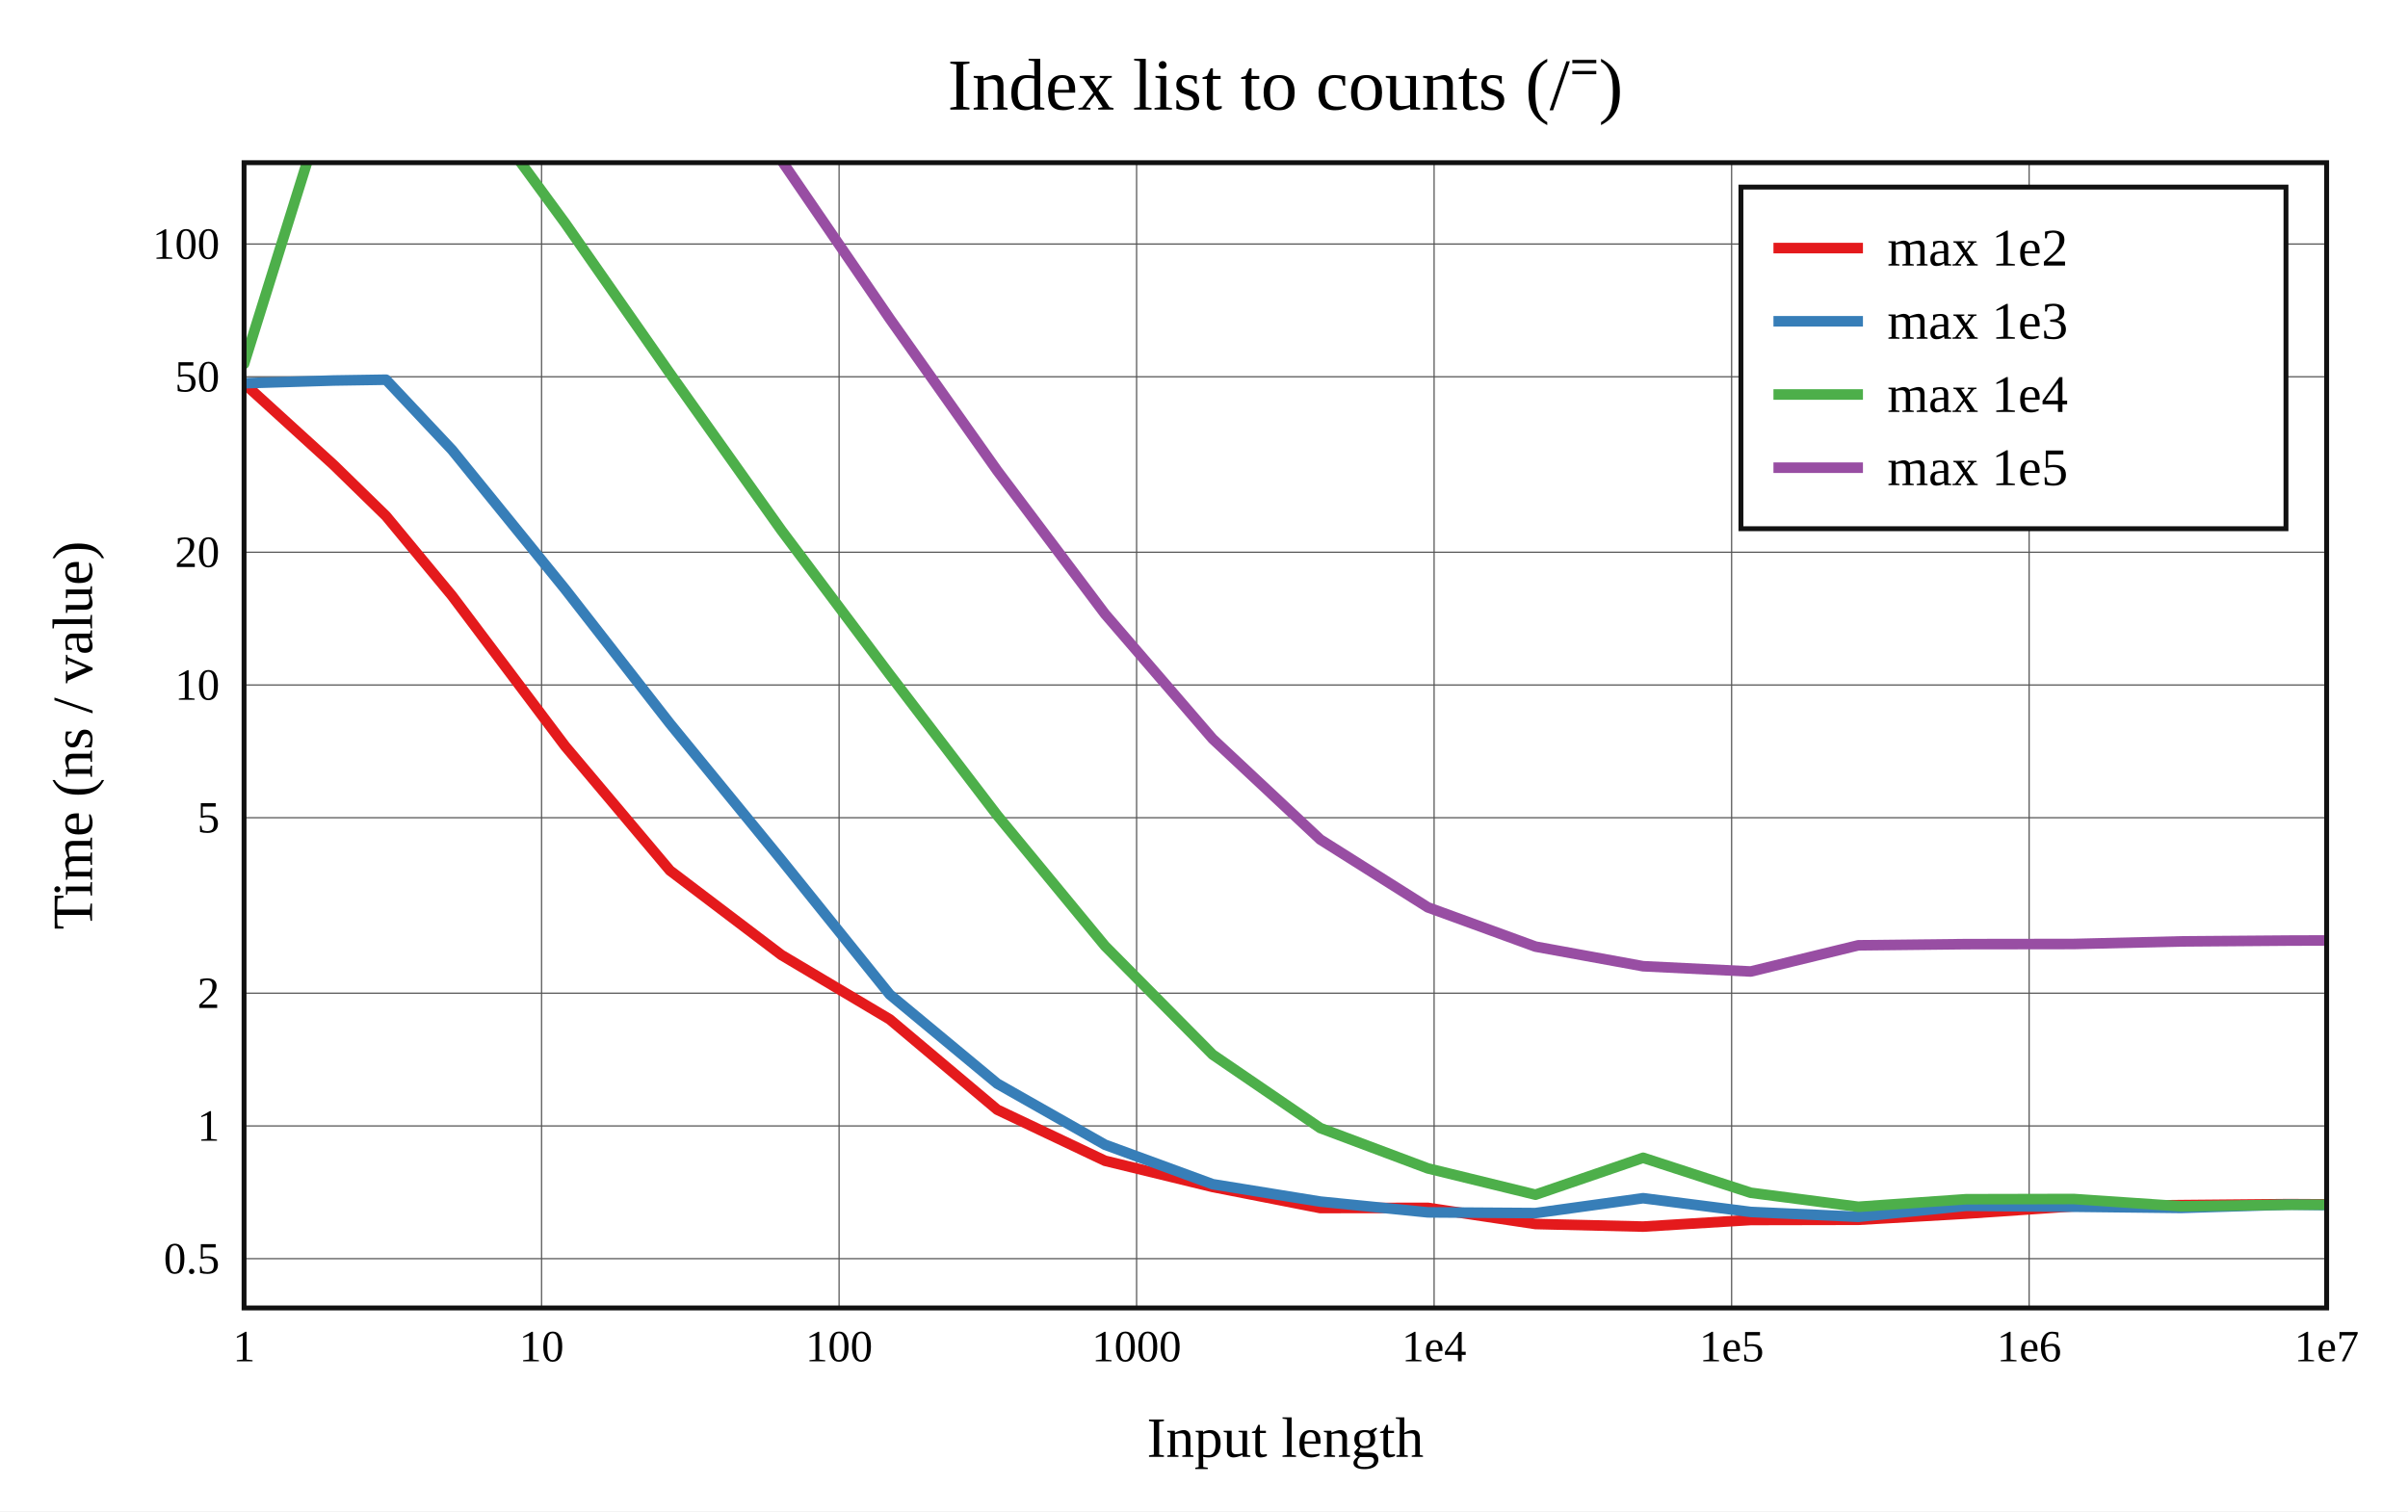
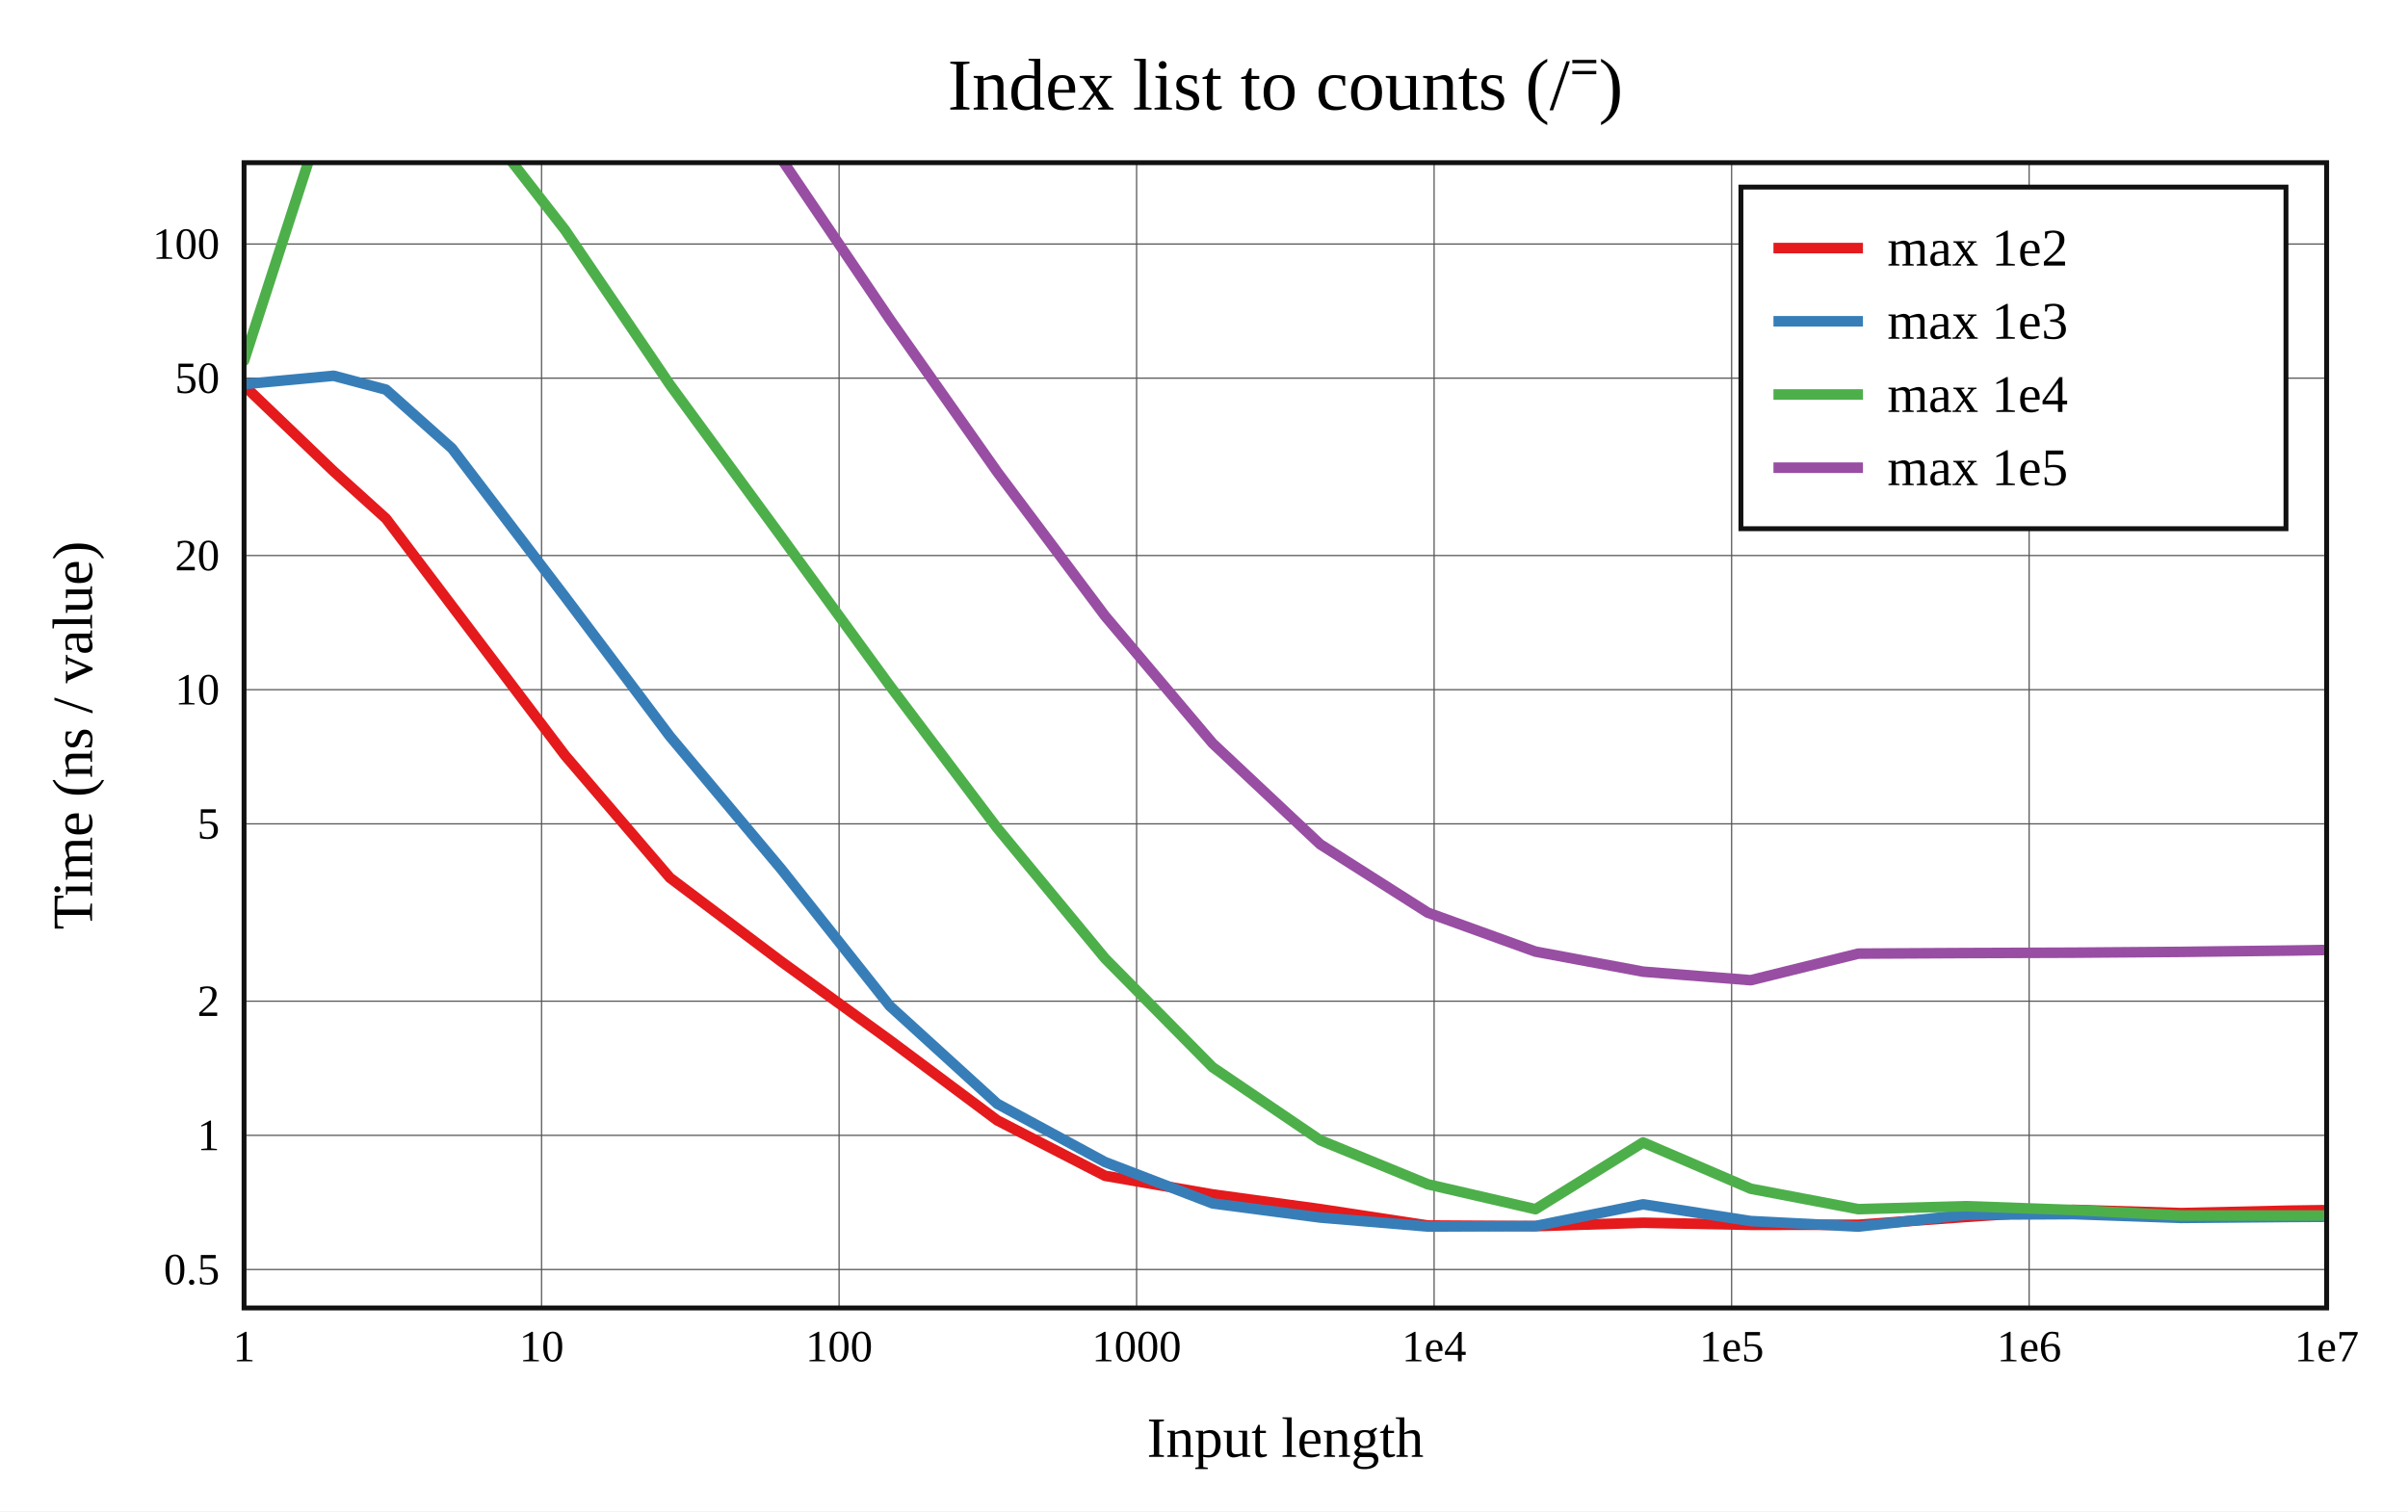
<svg xmlns="http://www.w3.org/2000/svg" viewBox="-60 -40 592 371.6" height="557.4" width="888">
  <g stroke-width="2.6" font-size="14px" text-anchor="middle">
    <defs>
      <clipPath id="clip">
        <rect x="0" y="0" width="512" height="281.6" />
      </clipPath>
    </defs>
    <rect fill="white" x="-60" y="-40" width="592" height="371.6" />
    <text dy="0.33em" font-size="18px" x="256" y="-19">Index list to counts (/⁼)</text>
    <text dy="0.33em" x="256" y="313.6">Input length</text>
    <text dy="0.33em" transform="rotate(-90)" x="-140.8" y="-42">Time (ns / value)</text>
    <g stroke-width="0.3" stroke="#555">
      <path d="M73.143 0v281.6" />
      <path d="M146.286 0v281.6" />
      <path d="M219.429 0v281.6" />
      <path d="M292.571 0v281.6" />
      <path d="M365.714 0v281.6" />
      <path d="M438.857 0v281.6" />
-       <path d="M0 269.486h512" />
-       <path d="M0 236.848h512" />
-       <path d="M0 204.209h512" />
-       <path d="M0 161.063h512" />
-       <path d="M0 128.424h512" />
-       <path d="M0 95.785h512" />
-       <path d="M0 52.639h512" />
+       <path d="M0 272.151h512" />
+       <path d="M0 239.163h512" />
+       <path d="M0 206.176h512" />
+       <path d="M0 162.569h512" />
+       <path d="M0 129.582h512" />
+       <path d="M0 96.594h512" />
+       <path d="M0 52.987h512" />
      <path d="M0 20h512" />
    </g>
    <g font-size="11px">
      <text dy="0.33em" x="0" y="291.1">1</text>
      <text dy="0.33em" x="73.143" y="291.1">10</text>
      <text dy="0.33em" x="146.286" y="291.1">100</text>
      <text dy="0.33em" x="219.429" y="291.1">1000</text>
      <text dy="0.33em" x="292.571" y="291.1">1e4</text>
      <text dy="0.33em" x="365.714" y="291.1">1e5</text>
      <text dy="0.33em" x="438.857" y="291.1">1e6</text>
      <text dy="0.33em" x="512" y="291.1">1e7</text>
      <g text-anchor="end">
-         <text dy="0.33em" x="-6" y="269.486">0.5</text>
-         <text dy="0.33em" x="-6" y="236.848">1</text>
-         <text dy="0.33em" x="-6" y="204.209">2</text>
-         <text dy="0.33em" x="-6" y="161.063">5</text>
-         <text dy="0.33em" x="-6" y="128.424">10</text>
-         <text dy="0.33em" x="-6" y="95.785">20</text>
-         <text dy="0.33em" x="-6" y="52.639">50</text>
+         <text dy="0.33em" x="-6" y="272.151">0.5</text>
+         <text dy="0.33em" x="-6" y="239.163">1</text>
+         <text dy="0.33em" x="-6" y="206.176">2</text>
+         <text dy="0.33em" x="-6" y="162.569">5</text>
+         <text dy="0.33em" x="-6" y="129.582">10</text>
+         <text dy="0.33em" x="-6" y="96.594">20</text>
+         <text dy="0.33em" x="-6" y="52.987">50</text>
        <text dy="0.33em" x="-6" y="20">100</text>
      </g>
    </g>
    <g clip-path="url(#clip)" fill="none" stroke-linecap="round" stroke-linejoin="round">
-       <path stroke="#e41a1c" d="M0 54.252L22.018 74.302L34.898 86.874L51.125 106.476L78.934 143.457L104.694 174.035L132.109 194.816L158.739 210.643L185.16 232.848L211.658 245.415L238.118 251.851L264.573 257.037L291.036 256.995L317.493 260.962L343.951 261.6L370.409 259.974L396.867 259.923L423.325 258.413L449.783 256.602L476.241 256.319L502.698 256.079L529.156 256.225" />
-       <path stroke="#377eb8" d="M0 54.234L22.018 53.56L34.898 53.361L51.125 70.615L78.934 104.863L104.694 137.912L132.109 171.43L158.739 204.527L185.16 226.44L211.658 241.469L238.118 251.174L264.573 255.45L291.036 258.101L317.493 258.277L343.951 254.621L370.409 257.997L396.867 259.188L423.325 256.496L449.783 256.714L476.241 257.008L502.698 256.194L529.156 256.526" />
-       <path stroke="#4daf4a" d="M0 49.469L22.018 -21.007L34.898 -28.36L51.125 -23.094L78.934 14.853L104.694 51.799L132.109 90.398L158.739 125.87L185.16 160.458L211.658 192.592L238.118 219.303L264.573 237.366L291.036 247.291L317.493 253.753L343.951 244.681L370.409 253.283L396.867 256.726L423.325 254.872L449.783 254.815L476.241 256.609L502.698 256.224L529.156 256.22" />
-       <path stroke="#984ea3" d="M0 -3.599L22.018 -81.844L34.898 -118.078L51.125 -115.866L78.934 -76.444L104.694 -40.204L132.109 -0.579L158.739 38.348L185.16 75.716L211.658 110.96L238.118 141.668L264.573 166.416L291.036 183.104L317.493 192.756L343.951 197.579L370.409 198.874L396.867 192.436L423.325 192.147L449.783 192.111L476.241 191.476L502.698 191.272L529.156 191.185" />
+       <path stroke="#e41a1c" d="M0 54.779L22.018 75.882L34.898 87.511L51.125 108.995L78.934 145.758L104.694 175.828L132.109 196.462L158.739 215.762L185.16 235.47L211.658 249.108L238.118 253.691L264.573 257.305L291.036 261.331L317.493 261.488L343.951 260.655L370.409 261.169L396.867 261.155L423.325 259.221L449.783 257.484L476.241 258.282L502.698 257.686L529.156 257.303" />
+       <path stroke="#377eb8" d="M0 54.456L22.018 52.395L34.898 55.804L51.125 70.265L78.934 106.765L104.694 141.039L132.109 173.742L158.739 207.338L185.16 231.392L211.658 245.732L238.118 255.896L264.573 259.376L291.036 261.581L317.493 261.462L343.951 256.123L370.409 260.24L396.867 261.6L423.325 258.68L449.783 258.538L476.241 259.462L502.698 259.238L529.156 259.088" />
+       <path stroke="#4daf4a" d="M0 48.684L22.018 -19.404L34.898 -30.936L51.125 -19.135L78.934 16.586L104.694 54.585L132.109 91.999L158.739 128.574L185.16 163.591L211.658 195.645L238.118 222.425L264.573 240.364L291.036 251.201L317.493 257.32L343.951 240.913L370.409 252.287L396.867 257.313L423.325 256.583L449.783 257.52L476.241 258.886L502.698 258.882L529.156 258.846" />
+       <path stroke="#984ea3" d="M0 -4.154L22.018 -83.664L34.898 -120.236L51.125 -118.047L78.934 -78.372L104.694 -41.427L132.109 -0.922L158.739 38.479L185.16 76.036L211.658 111.433L238.118 142.768L264.573 167.603L291.036 184.417L317.493 193.982L343.951 198.917L370.409 201.017L396.867 194.478L423.325 194.341L449.783 194.248L476.241 194.052L502.698 193.729L529.156 193.323" />
    </g>
    <rect stroke-width="1.2" stroke="#111" fill="none" x="0" y="0" width="512" height="281.6" />
    <g transform="translate(368,6)" text-anchor="start" font-size="13px">
      <rect stroke-width="1.2" stroke="#111" fill="white" x="0" y="0" width="134" height="84" />
      <path stroke="#e41a1c" d="M8 15h22" />
      <path stroke="#377eb8" d="M8 33h22" />
      <path stroke="#4daf4a" d="M8 51h22" />
      <path stroke="#984ea3" d="M8 69h22" />
      <text dy="0.33em" x="36" y="15">max 1e2</text>
      <text dy="0.33em" x="36" y="33">max 1e3</text>
      <text dy="0.33em" x="36" y="51">max 1e4</text>
      <text dy="0.33em" x="36" y="69">max 1e5</text>
    </g>
  </g>
</svg>
